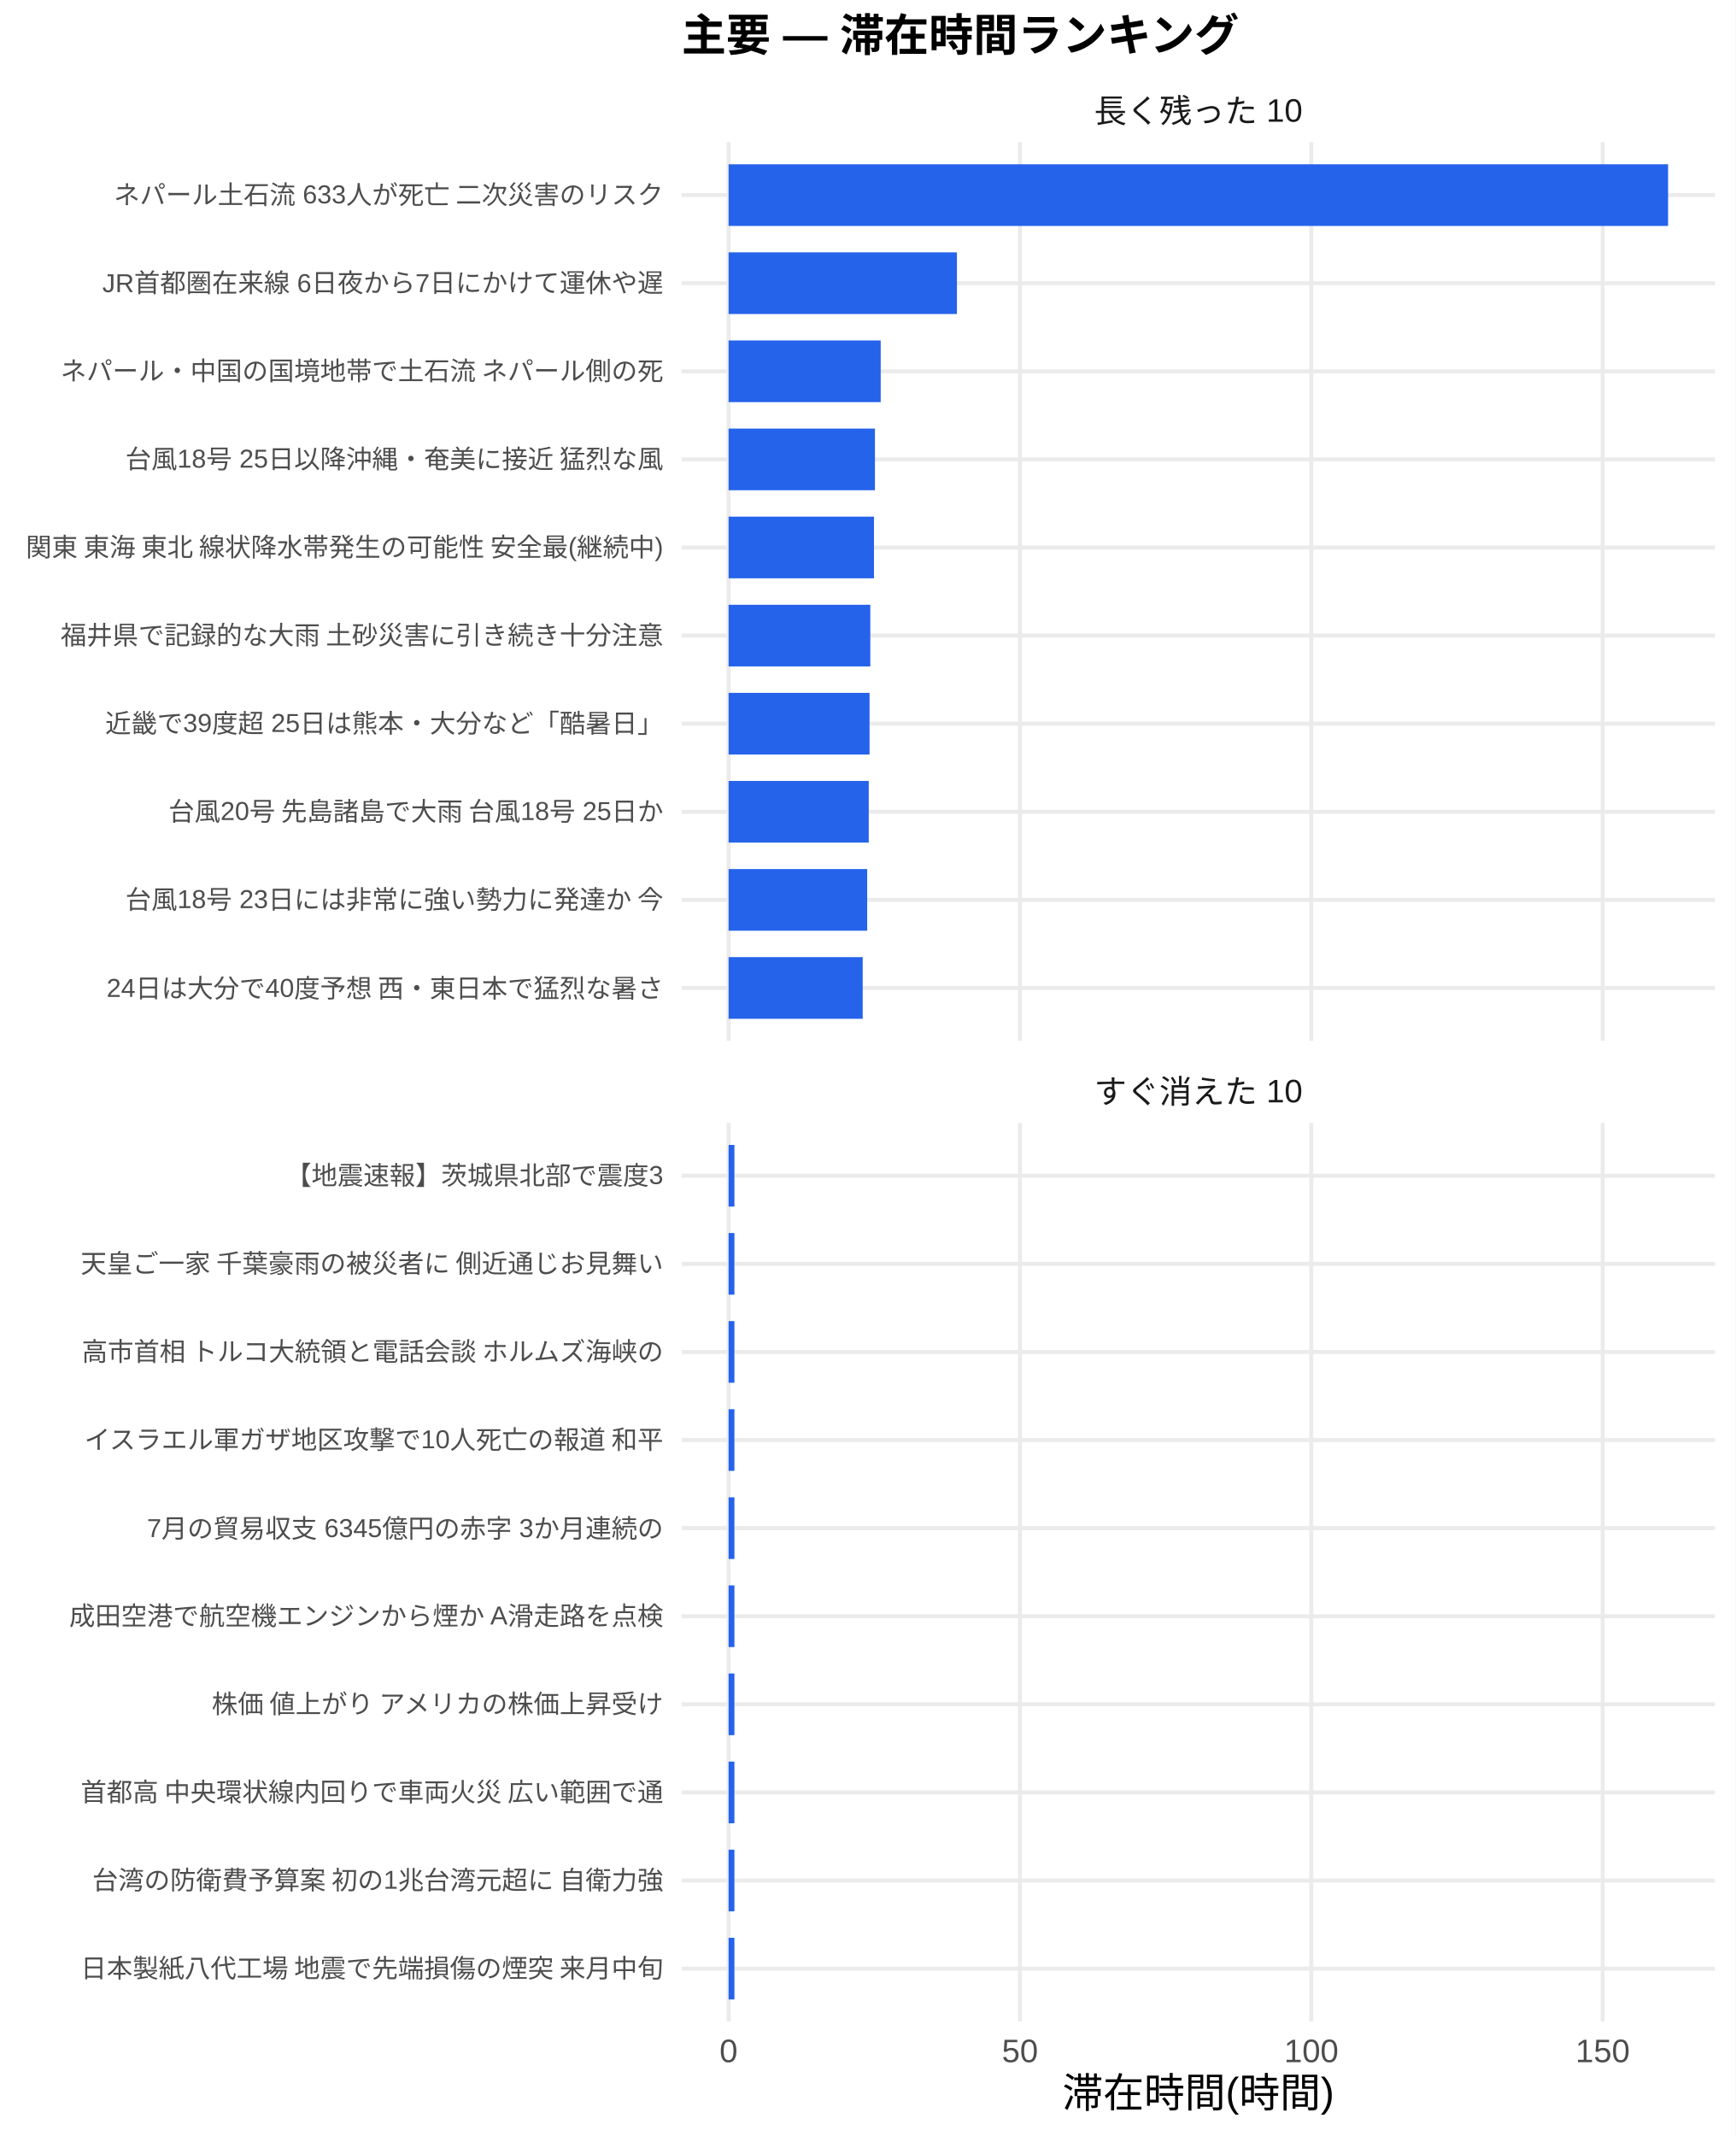
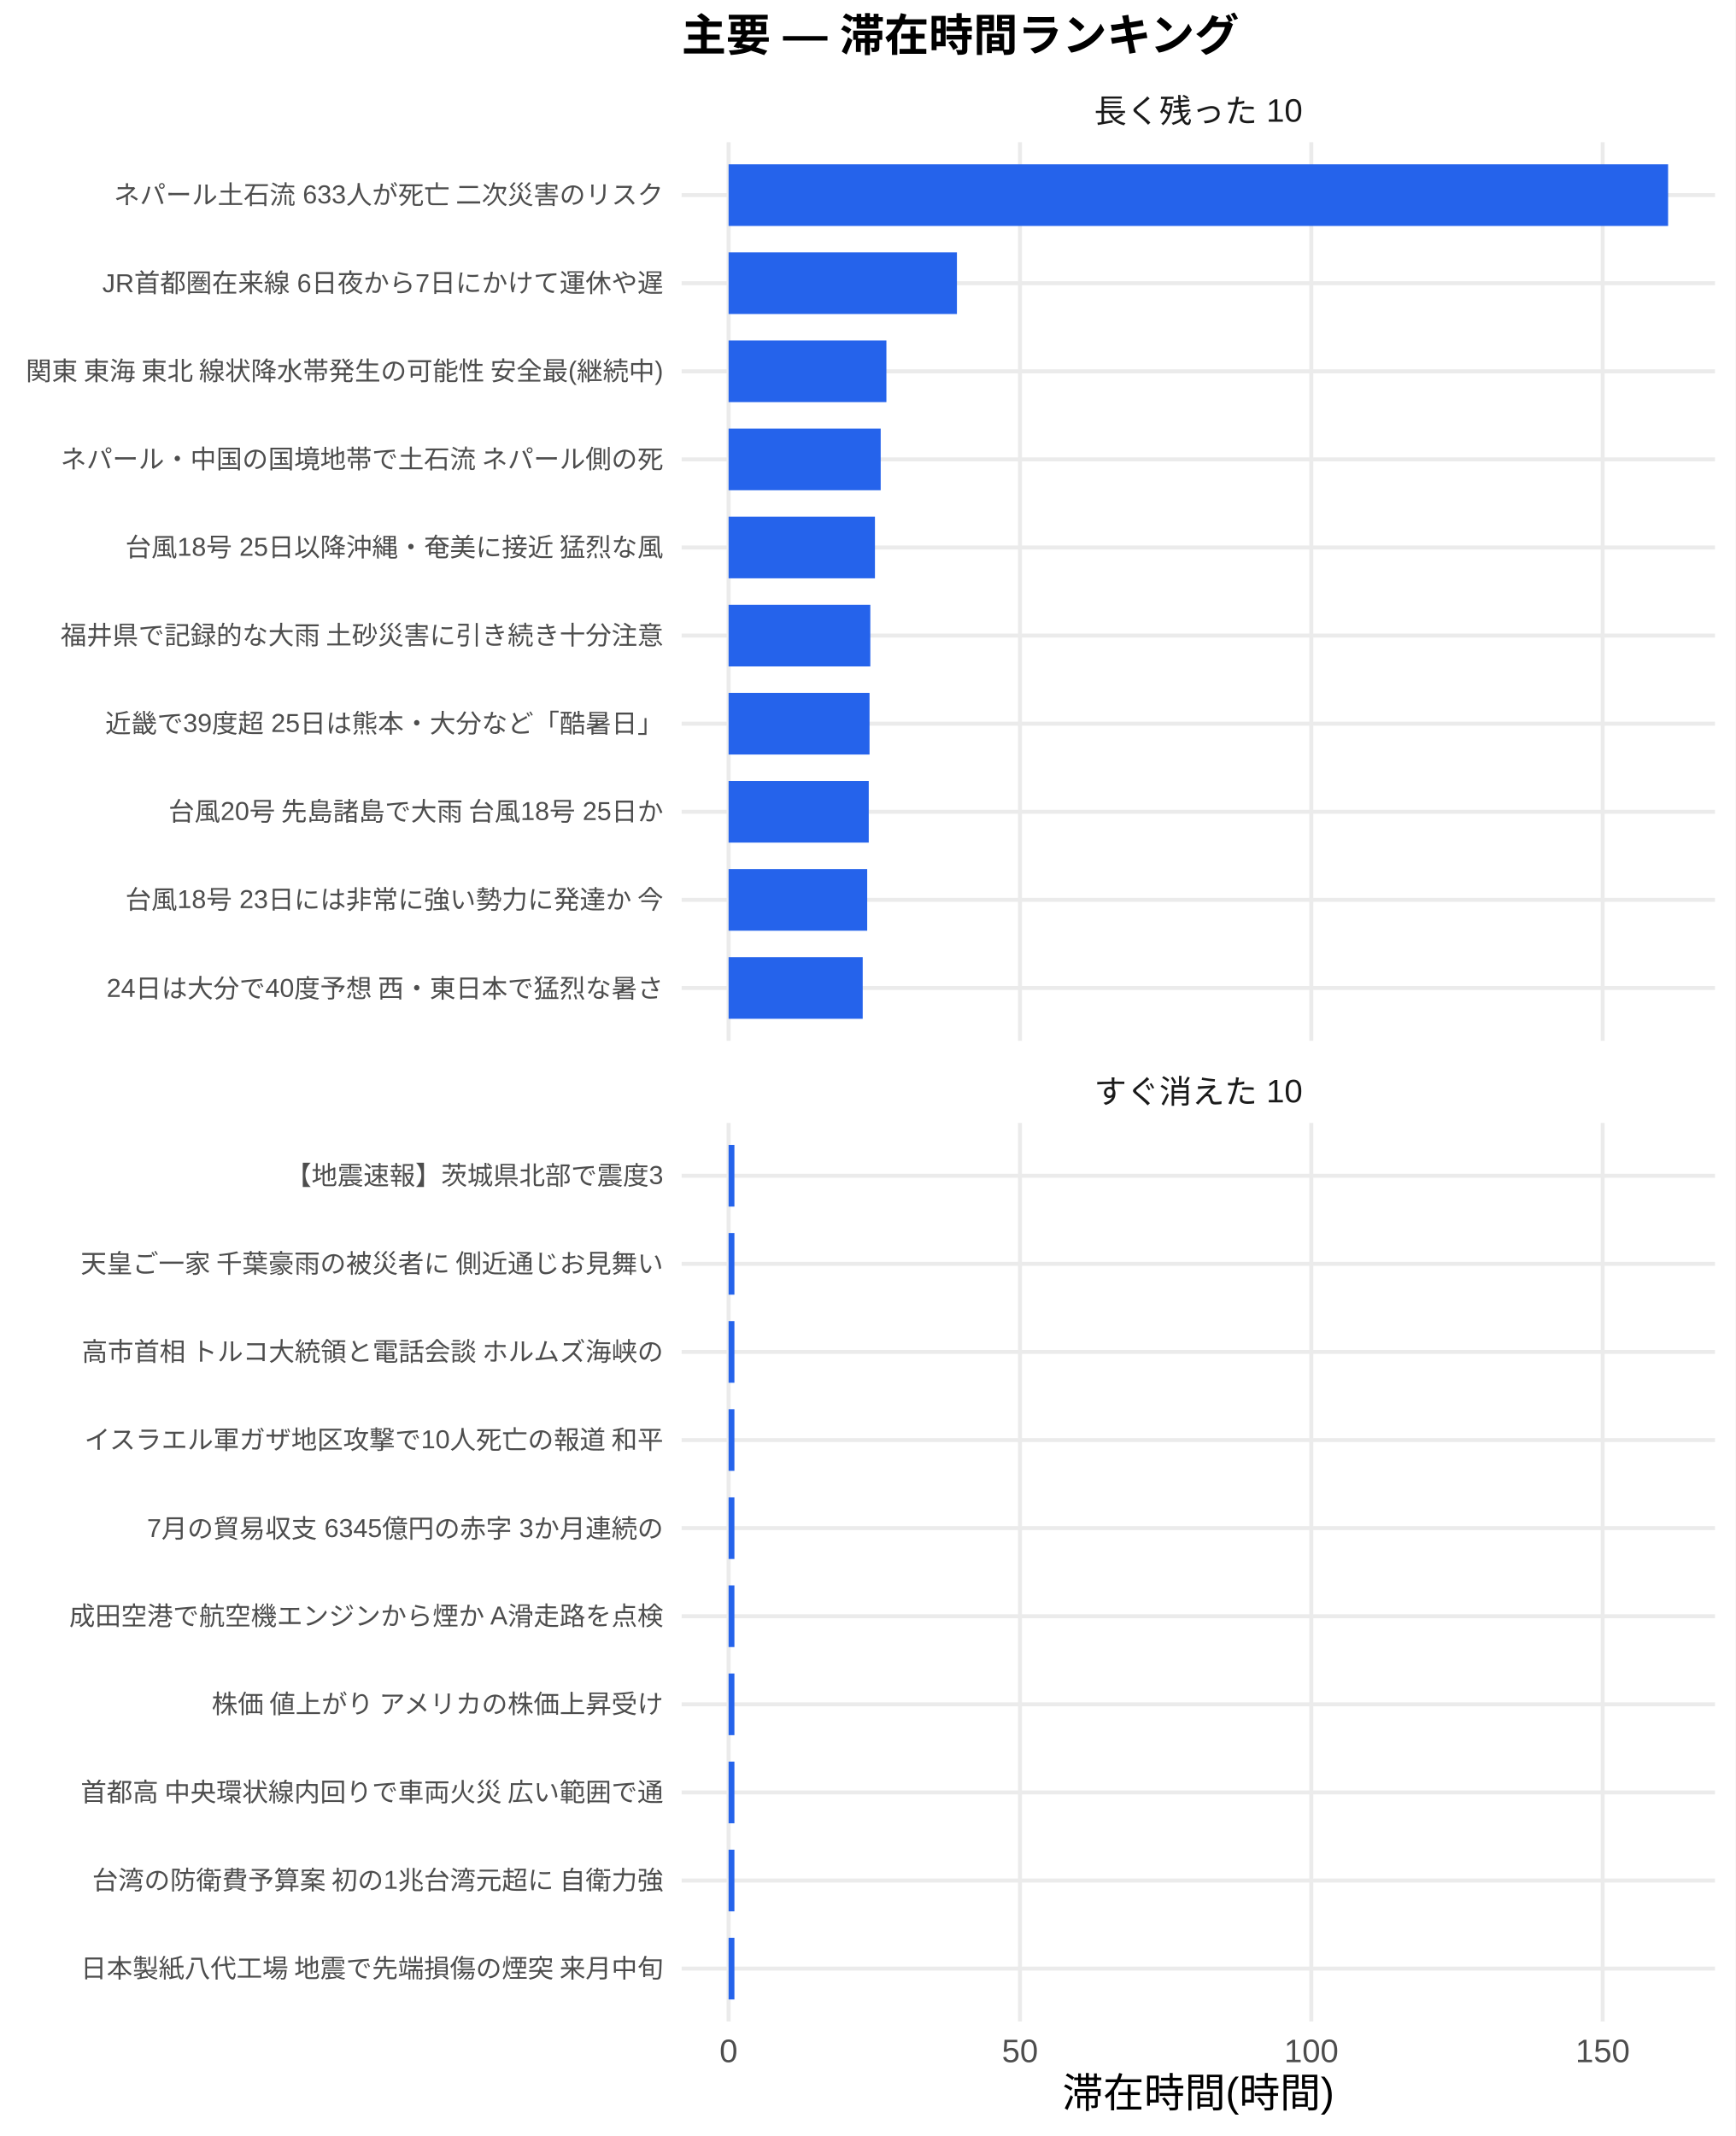
<svg xmlns="http://www.w3.org/2000/svg" width="468.00pt" height="576.00pt" viewBox="0 0 468.00 576.00">
  <g class="svglite">
    <defs>
      <style type="text/css">
    .svglite line, .svglite polyline, .svglite polygon, .svglite path, .svglite rect, .svglite circle {
      fill: none;
      stroke: #000000;
      stroke-linecap: round;
      stroke-linejoin: round;
      stroke-miterlimit: 10.00;
    }
    .svglite text {
      white-space: pre;
    }
    .svglite g.glyphgroup path {
      fill: inherit;
      stroke: none;
    }
  </style>
    </defs>
    <rect width="100%" height="100%" style="stroke: none; fill: #FFFFFF;" />
    <defs>
      <clipPath id="cpMC4wMHw0NjguMDB8MC4wMHw1NzYuMDA=">
        <rect x="0.00" y="0.00" width="468.00" height="576.00" />
      </clipPath>
    </defs>
    <g clip-path="url(#cpMC4wMHw0NjguMDB8MC4wMHw1NzYuMDA=)">
      <rect x="0.00" y="0.00" width="468.00" height="576.00" style="stroke-width: 1.07; stroke: none; fill: #FFFFFF;" />
    </g>
    <defs>
      <clipPath id="cpMTgzLjgyfDQ2Mi41MnwzOC4zNnwyODAuNjc=">
        <rect x="183.82" y="38.36" width="278.70" height="242.31" />
      </clipPath>
    </defs>
    <g clip-path="url(#cpMTgzLjgyfDQ2Mi41MnwzOC4zNnwyODAuNjc=)">
      <polyline points="183.82,266.42 462.52,266.42 " style="stroke-width: 1.07; stroke: #EBEBEB; stroke-linecap: butt;" />
      <polyline points="183.82,242.66 462.52,242.66 " style="stroke-width: 1.07; stroke: #EBEBEB; stroke-linecap: butt;" />
      <polyline points="183.82,218.91 462.52,218.91 " style="stroke-width: 1.07; stroke: #EBEBEB; stroke-linecap: butt;" />
      <polyline points="183.82,195.15 462.52,195.15 " style="stroke-width: 1.07; stroke: #EBEBEB; stroke-linecap: butt;" />
      <polyline points="183.82,171.39 462.52,171.39 " style="stroke-width: 1.07; stroke: #EBEBEB; stroke-linecap: butt;" />
      <polyline points="183.82,147.64 462.52,147.64 " style="stroke-width: 1.07; stroke: #EBEBEB; stroke-linecap: butt;" />
      <polyline points="183.82,123.88 462.52,123.88 " style="stroke-width: 1.07; stroke: #EBEBEB; stroke-linecap: butt;" />
      <polyline points="183.82,100.13 462.52,100.13 " style="stroke-width: 1.07; stroke: #EBEBEB; stroke-linecap: butt;" />
      <polyline points="183.82,76.37 462.52,76.37 " style="stroke-width: 1.07; stroke: #EBEBEB; stroke-linecap: butt;" />
      <polyline points="183.82,52.61 462.52,52.61 " style="stroke-width: 1.07; stroke: #EBEBEB; stroke-linecap: butt;" />
      <polyline points="196.49,280.67 196.49,38.36 " style="stroke-width: 1.07; stroke: #EBEBEB; stroke-linecap: butt;" />
      <polyline points="275.07,280.67 275.07,38.36 " style="stroke-width: 1.07; stroke: #EBEBEB; stroke-linecap: butt;" />
      <polyline points="353.64,280.67 353.64,38.36 " style="stroke-width: 1.07; stroke: #EBEBEB; stroke-linecap: butt;" />
      <polyline points="432.22,280.67 432.22,38.36 " style="stroke-width: 1.07; stroke: #EBEBEB; stroke-linecap: butt;" />
      <rect x="196.49" y="44.30" width="253.37" height="16.63" style="stroke-width: 1.07; stroke: none; stroke-linecap: butt; stroke-linejoin: miter; fill: #2563EB;" />
      <rect x="196.49" y="68.05" width="61.58" height="16.63" style="stroke-width: 1.07; stroke: none; stroke-linecap: butt; stroke-linejoin: miter; fill: #2563EB;" />
-       <rect x="196.49" y="91.81" width="41.02" height="16.63" style="stroke-width: 1.07; stroke: none; stroke-linecap: butt; stroke-linejoin: miter; fill: #2563EB;" />
-       <rect x="196.49" y="115.57" width="39.47" height="16.63" style="stroke-width: 1.07; stroke: none; stroke-linecap: butt; stroke-linejoin: miter; fill: #2563EB;" />
-       <rect x="196.49" y="139.32" width="39.21" height="16.63" style="stroke-width: 1.07; stroke: none; stroke-linecap: butt; stroke-linejoin: miter; fill: #2563EB;" />
+       <rect x="196.49" y="91.81" width="42.56" height="16.63" style="stroke-width: 1.07; stroke: none; stroke-linecap: butt; stroke-linejoin: miter; fill: #2563EB;" />
+       <rect x="196.49" y="115.57" width="41.02" height="16.63" style="stroke-width: 1.07; stroke: none; stroke-linecap: butt; stroke-linejoin: miter; fill: #2563EB;" />
+       <rect x="196.49" y="139.32" width="39.47" height="16.63" style="stroke-width: 1.07; stroke: none; stroke-linecap: butt; stroke-linejoin: miter; fill: #2563EB;" />
      <rect x="196.49" y="163.08" width="38.22" height="16.63" style="stroke-width: 1.07; stroke: none; stroke-linecap: butt; stroke-linejoin: miter; fill: #2563EB;" />
      <rect x="196.49" y="186.84" width="38.01" height="16.63" style="stroke-width: 1.07; stroke: none; stroke-linecap: butt; stroke-linejoin: miter; fill: #2563EB;" />
      <rect x="196.49" y="210.59" width="37.80" height="16.63" style="stroke-width: 1.07; stroke: none; stroke-linecap: butt; stroke-linejoin: miter; fill: #2563EB;" />
      <rect x="196.49" y="234.35" width="37.38" height="16.63" style="stroke-width: 1.07; stroke: none; stroke-linecap: butt; stroke-linejoin: miter; fill: #2563EB;" />
      <rect x="196.49" y="258.10" width="36.17" height="16.63" style="stroke-width: 1.07; stroke: none; stroke-linecap: butt; stroke-linejoin: miter; fill: #2563EB;" />
    </g>
    <g clip-path="url(#cpMC4wMHw0NjguMDB8MC4wMHw1NzYuMDA=)">
</g>
    <defs>
      <clipPath id="cpMTgzLjgyfDQ2Mi41MnwzMDIuODB8NTQ1LjEy">
        <rect x="183.82" y="302.80" width="278.70" height="242.31" />
      </clipPath>
    </defs>
    <g clip-path="url(#cpMTgzLjgyfDQ2Mi41MnwzMDIuODB8NTQ1LjEy)">
      <polyline points="183.82,530.86 462.52,530.86 " style="stroke-width: 1.07; stroke: #EBEBEB; stroke-linecap: butt;" />
      <polyline points="183.82,507.11 462.52,507.11 " style="stroke-width: 1.07; stroke: #EBEBEB; stroke-linecap: butt;" />
      <polyline points="183.82,483.35 462.52,483.35 " style="stroke-width: 1.07; stroke: #EBEBEB; stroke-linecap: butt;" />
      <polyline points="183.82,459.59 462.52,459.59 " style="stroke-width: 1.07; stroke: #EBEBEB; stroke-linecap: butt;" />
      <polyline points="183.82,435.84 462.52,435.84 " style="stroke-width: 1.07; stroke: #EBEBEB; stroke-linecap: butt;" />
      <polyline points="183.82,412.08 462.52,412.08 " style="stroke-width: 1.07; stroke: #EBEBEB; stroke-linecap: butt;" />
      <polyline points="183.82,388.33 462.52,388.33 " style="stroke-width: 1.07; stroke: #EBEBEB; stroke-linecap: butt;" />
      <polyline points="183.82,364.57 462.52,364.57 " style="stroke-width: 1.07; stroke: #EBEBEB; stroke-linecap: butt;" />
      <polyline points="183.82,340.81 462.52,340.81 " style="stroke-width: 1.07; stroke: #EBEBEB; stroke-linecap: butt;" />
      <polyline points="183.82,317.06 462.52,317.06 " style="stroke-width: 1.07; stroke: #EBEBEB; stroke-linecap: butt;" />
      <polyline points="196.49,545.12 196.49,302.80 " style="stroke-width: 1.07; stroke: #EBEBEB; stroke-linecap: butt;" />
      <polyline points="275.07,545.12 275.07,302.80 " style="stroke-width: 1.07; stroke: #EBEBEB; stroke-linecap: butt;" />
      <polyline points="353.64,545.12 353.64,302.80 " style="stroke-width: 1.07; stroke: #EBEBEB; stroke-linecap: butt;" />
      <polyline points="432.22,545.12 432.22,302.80 " style="stroke-width: 1.07; stroke: #EBEBEB; stroke-linecap: butt;" />
      <rect x="196.49" y="308.74" width="1.57" height="16.63" style="stroke-width: 1.07; stroke: none; stroke-linecap: butt; stroke-linejoin: miter; fill: #2563EB;" />
      <rect x="196.49" y="332.50" width="1.57" height="16.63" style="stroke-width: 1.07; stroke: none; stroke-linecap: butt; stroke-linejoin: miter; fill: #2563EB;" />
      <rect x="196.49" y="356.25" width="1.57" height="16.63" style="stroke-width: 1.07; stroke: none; stroke-linecap: butt; stroke-linejoin: miter; fill: #2563EB;" />
      <rect x="196.49" y="380.01" width="1.57" height="16.63" style="stroke-width: 1.07; stroke: none; stroke-linecap: butt; stroke-linejoin: miter; fill: #2563EB;" />
      <rect x="196.49" y="403.77" width="1.57" height="16.63" style="stroke-width: 1.07; stroke: none; stroke-linecap: butt; stroke-linejoin: miter; fill: #2563EB;" />
      <rect x="196.49" y="427.52" width="1.57" height="16.63" style="stroke-width: 1.07; stroke: none; stroke-linecap: butt; stroke-linejoin: miter; fill: #2563EB;" />
      <rect x="196.49" y="451.28" width="1.57" height="16.63" style="stroke-width: 1.07; stroke: none; stroke-linecap: butt; stroke-linejoin: miter; fill: #2563EB;" />
      <rect x="196.49" y="475.04" width="1.57" height="16.63" style="stroke-width: 1.07; stroke: none; stroke-linecap: butt; stroke-linejoin: miter; fill: #2563EB;" />
      <rect x="196.49" y="498.79" width="1.57" height="16.63" style="stroke-width: 1.07; stroke: none; stroke-linecap: butt; stroke-linejoin: miter; fill: #2563EB;" />
      <rect x="196.49" y="522.55" width="1.57" height="16.63" style="stroke-width: 1.07; stroke: none; stroke-linecap: butt; stroke-linejoin: miter; fill: #2563EB;" />
    </g>
    <g clip-path="url(#cpMC4wMHw0NjguMDB8MC4wMHw1NzYuMDA=)">
</g>
    <defs>
      <clipPath id="cpMTgzLjgyfDQ2Mi41MnwyODYuMTV8MzAyLjgw">
        <rect x="183.82" y="286.15" width="278.70" height="16.65" />
      </clipPath>
    </defs>
    <g clip-path="url(#cpMTgzLjgyfDQ2Mi41MnwyODYuMTV8MzAyLjgw)">
      <text x="323.17" y="297.50" text-anchor="middle" style="font-size: 8.80px;fill: #1A1A1A; font-family: &quot;Liberation Sans&quot;;" textLength="56.20px" lengthAdjust="spacingAndGlyphs">すぐ消えた 10</text>
    </g>
    <g clip-path="url(#cpMC4wMHw0NjguMDB8MC4wMHw1NzYuMDA=)">
</g>
    <defs>
      <clipPath id="cpMTgzLjgyfDQ2Mi41MnwyMS43MXwzOC4zNg==">
        <rect x="183.82" y="21.71" width="278.70" height="16.65" />
      </clipPath>
    </defs>
    <g clip-path="url(#cpMTgzLjgyfDQ2Mi41MnwyMS43MXwzOC4zNg==)">
      <text x="323.17" y="33.06" text-anchor="middle" style="font-size: 8.80px;fill: #1A1A1A; font-family: &quot;Liberation Sans&quot;;" textLength="56.20px" lengthAdjust="spacingAndGlyphs">長く残った 10</text>
    </g>
    <g clip-path="url(#cpMC4wMHw0NjguMDB8MC4wMHw1NzYuMDA=)">
      <text x="196.49" y="556.10" text-anchor="middle" style="font-size: 8.80px;fill: #4D4D4D; font-family: &quot;Liberation Sans&quot;;" textLength="4.89px" lengthAdjust="spacingAndGlyphs">0</text>
      <text x="275.07" y="556.10" text-anchor="middle" style="font-size: 8.80px;fill: #4D4D4D; font-family: &quot;Liberation Sans&quot;;" textLength="9.78px" lengthAdjust="spacingAndGlyphs">50</text>
      <text x="353.64" y="556.10" text-anchor="middle" style="font-size: 8.80px;fill: #4D4D4D; font-family: &quot;Liberation Sans&quot;;" textLength="14.67px" lengthAdjust="spacingAndGlyphs">100</text>
      <text x="432.22" y="556.10" text-anchor="middle" style="font-size: 8.80px;fill: #4D4D4D; font-family: &quot;Liberation Sans&quot;;" textLength="14.67px" lengthAdjust="spacingAndGlyphs">150</text>
      <text x="178.89" y="268.83" text-anchor="end" style="font-size: 7.00px;fill: #4D4D4D; font-family: &quot;Liberation Sans&quot;;" textLength="150.50px" lengthAdjust="spacingAndGlyphs">24日は大分で40度予想 西・東日本で猛烈な暑さ</text>
      <text x="178.89" y="245.07" text-anchor="end" style="font-size: 7.00px;fill: #4D4D4D; font-family: &quot;Liberation Sans&quot;;" textLength="145.44px" lengthAdjust="spacingAndGlyphs">台風18号 23日には非常に強い勢力に発達か 今</text>
      <text x="178.89" y="221.31" text-anchor="end" style="font-size: 7.00px;fill: #4D4D4D; font-family: &quot;Liberation Sans&quot;;" textLength="134.16px" lengthAdjust="spacingAndGlyphs">台風20号 先島諸島で大雨 台風18号 25日か</text>
      <text x="178.89" y="197.56" text-anchor="end" style="font-size: 7.00px;fill: #4D4D4D; font-family: &quot;Liberation Sans&quot;;" textLength="150.50px" lengthAdjust="spacingAndGlyphs">近畿で39度超 25日は熊本・大分など「酷暑日」</text>
      <text x="178.89" y="173.80" text-anchor="end" style="font-size: 7.00px;fill: #4D4D4D; font-family: &quot;Liberation Sans&quot;;" textLength="162.94px" lengthAdjust="spacingAndGlyphs">福井県で記録的な大雨 土砂災害に引き続き十分注意</text>
-       <text x="178.89" y="150.05" text-anchor="end" style="font-size: 7.00px;fill: #4D4D4D; font-family: &quot;Liberation Sans&quot;;" textLength="173.41px" lengthAdjust="spacingAndGlyphs">関東 東海 東北 線状降水帯発生の可能性 安全最(継続中)</text>
-       <text x="178.89" y="126.29" text-anchor="end" style="font-size: 7.00px;fill: #4D4D4D; font-family: &quot;Liberation Sans&quot;;" textLength="145.44px" lengthAdjust="spacingAndGlyphs">台風18号 25日以降沖縄・奄美に接近 猛烈な風</text>
-       <text x="178.89" y="102.53" text-anchor="end" style="font-size: 7.00px;fill: #4D4D4D; font-family: &quot;Liberation Sans&quot;;" textLength="162.94px" lengthAdjust="spacingAndGlyphs">ネパール・中国の国境地帯で土石流 ネパール側の死</text>
+       <text x="178.89" y="150.05" text-anchor="end" style="font-size: 7.00px;fill: #4D4D4D; font-family: &quot;Liberation Sans&quot;;" textLength="145.44px" lengthAdjust="spacingAndGlyphs">台風18号 25日以降沖縄・奄美に接近 猛烈な風</text>
+       <text x="178.89" y="126.29" text-anchor="end" style="font-size: 7.00px;fill: #4D4D4D; font-family: &quot;Liberation Sans&quot;;" textLength="162.94px" lengthAdjust="spacingAndGlyphs">ネパール・中国の国境地帯で土石流 ネパール側の死</text>
+       <text x="178.89" y="102.53" text-anchor="end" style="font-size: 7.00px;fill: #4D4D4D; font-family: &quot;Liberation Sans&quot;;" textLength="173.41px" lengthAdjust="spacingAndGlyphs">関東 東海 東北 線状降水帯発生の可能性 安全最(継続中)</text>
      <text x="178.89" y="78.78" text-anchor="end" style="font-size: 7.00px;fill: #4D4D4D; font-family: &quot;Liberation Sans&quot;;" textLength="151.28px" lengthAdjust="spacingAndGlyphs">JR首都圏在来線 6日夜から7日にかけて運休や遅</text>
      <text x="178.89" y="55.02" text-anchor="end" style="font-size: 7.00px;fill: #4D4D4D; font-family: &quot;Liberation Sans&quot;;" textLength="148.55px" lengthAdjust="spacingAndGlyphs">ネパール土石流 633人が死亡 二次災害のリスク</text>
      <text x="178.89" y="533.27" text-anchor="end" style="font-size: 7.00px;fill: #4D4D4D; font-family: &quot;Liberation Sans&quot;;" textLength="157.88px" lengthAdjust="spacingAndGlyphs">日本製紙八代工場 地震で先端損傷の煙突 来月中旬</text>
      <text x="178.89" y="509.51" text-anchor="end" style="font-size: 7.00px;fill: #4D4D4D; font-family: &quot;Liberation Sans&quot;;" textLength="154.77px" lengthAdjust="spacingAndGlyphs">台湾の防衛費予算案 初の1兆台湾元超に 自衛力強</text>
      <text x="178.89" y="485.76" text-anchor="end" style="font-size: 7.00px;fill: #4D4D4D; font-family: &quot;Liberation Sans&quot;;" textLength="157.88px" lengthAdjust="spacingAndGlyphs">首都高 中央環状線内回りで車両火災 広い範囲で通</text>
      <text x="178.89" y="462.00" text-anchor="end" style="font-size: 7.00px;fill: #4D4D4D; font-family: &quot;Liberation Sans&quot;;" textLength="122.88px" lengthAdjust="spacingAndGlyphs">株価 値上がり アメリカの株価上昇受け</text>
      <text x="178.89" y="438.25" text-anchor="end" style="font-size: 7.00px;fill: #4D4D4D; font-family: &quot;Liberation Sans&quot;;" textLength="160.22px" lengthAdjust="spacingAndGlyphs">成田空港で航空機エンジンから煙か A滑走路を点検</text>
      <text x="178.89" y="414.49" text-anchor="end" style="font-size: 7.00px;fill: #4D4D4D; font-family: &quot;Liberation Sans&quot;;" textLength="139.22px" lengthAdjust="spacingAndGlyphs">7月の貿易収支 6345億円の赤字 3か月連続の</text>
      <text x="178.89" y="390.73" text-anchor="end" style="font-size: 7.00px;fill: #4D4D4D; font-family: &quot;Liberation Sans&quot;;" textLength="156.72px" lengthAdjust="spacingAndGlyphs">イスラエル軍ガザ地区攻撃で10人死亡の報道 和平</text>
      <text x="178.89" y="366.98" text-anchor="end" style="font-size: 7.00px;fill: #4D4D4D; font-family: &quot;Liberation Sans&quot;;" textLength="157.88px" lengthAdjust="spacingAndGlyphs">高市首相 トルコ大統領と電話会談 ホルムズ海峡の</text>
      <text x="178.89" y="343.22" text-anchor="end" style="font-size: 7.00px;fill: #4D4D4D; font-family: &quot;Liberation Sans&quot;;" textLength="157.88px" lengthAdjust="spacingAndGlyphs">天皇ご一家 千葉豪雨の被災者に 側近通じお見舞い</text>
      <text x="178.89" y="319.47" text-anchor="end" style="font-size: 7.00px;fill: #4D4D4D; font-family: &quot;Liberation Sans&quot;;" textLength="101.89px" lengthAdjust="spacingAndGlyphs">【地震速報】茨城県北部で震度3</text>
      <text x="323.17" y="568.24" text-anchor="middle" style="font-size: 11.00px; font-family: &quot;Liberation Sans&quot;;" textLength="73.31px" lengthAdjust="spacingAndGlyphs">滞在時間(時間)</text>
      <text x="183.82" y="13.74" style="font-size: 12.00px; font-weight: bold; font-family: &quot;Liberation Sans&quot;;" textLength="150.66px" lengthAdjust="spacingAndGlyphs">主要 — 滞在時間ランキング</text>
    </g>
  </g>
</svg>
